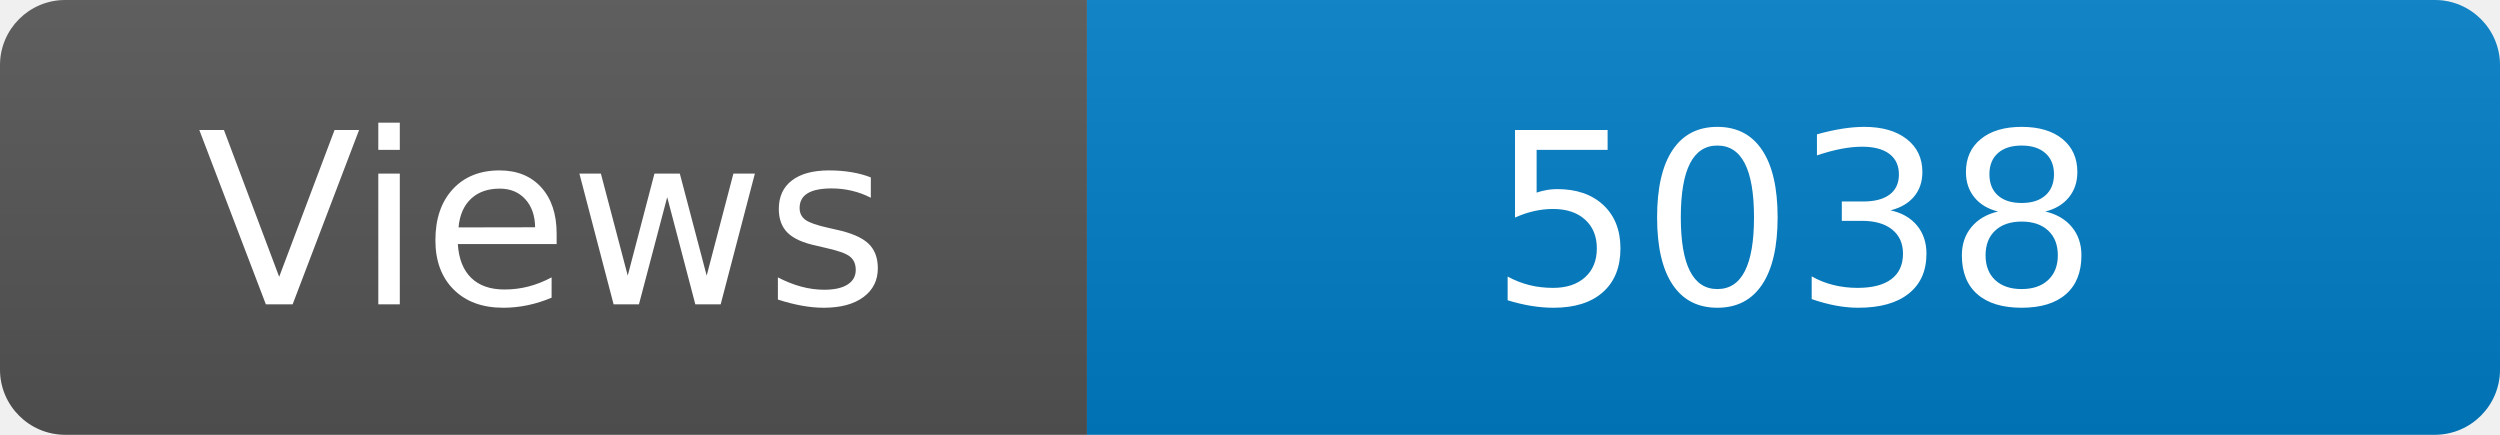
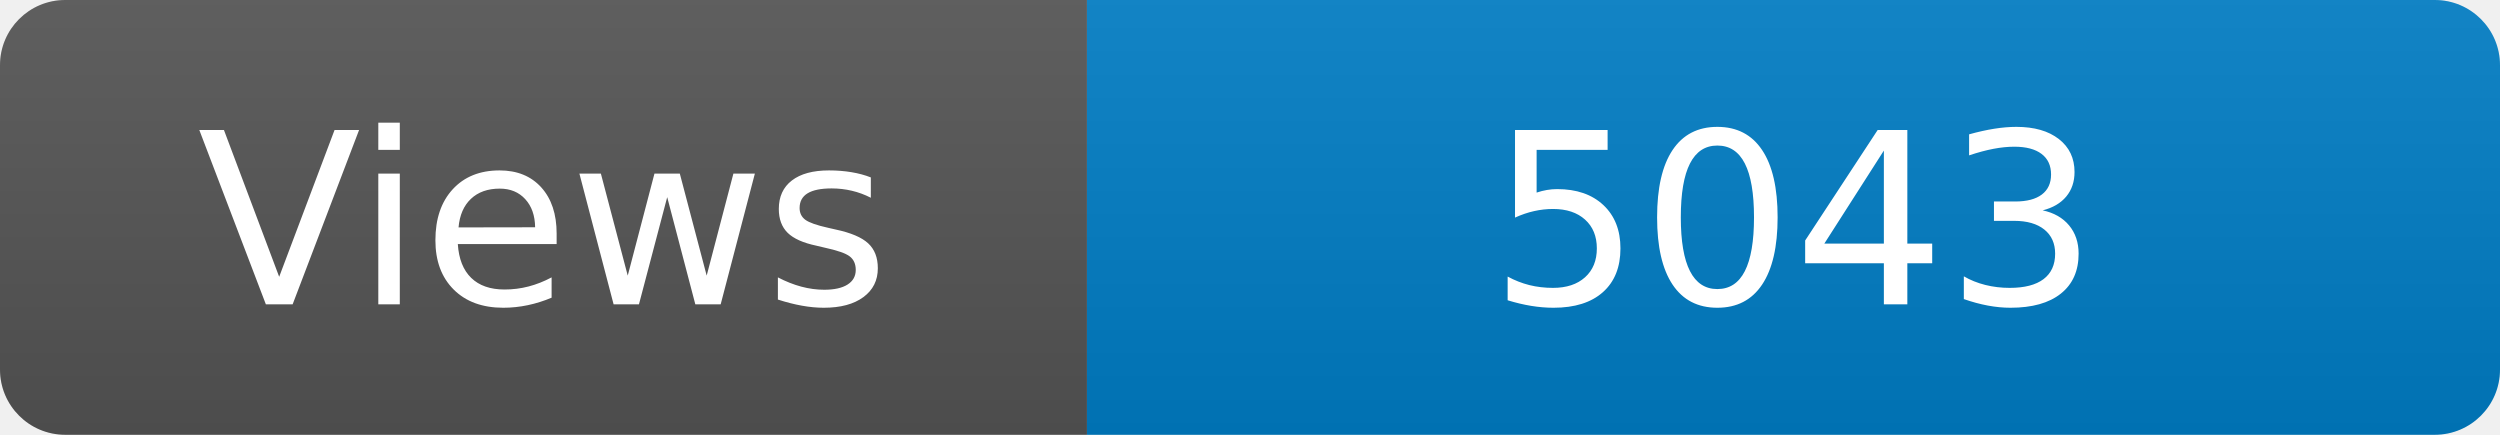
<svg xmlns="http://www.w3.org/2000/svg" width="115" height="20" role="img" aria-label="Maintained?: yes">
  <linearGradient id="s" x2="0" y2="100%">
    <stop offset="0" stop-color="#bbb" stop-opacity=".1" />
    <stop offset="1" stop-opacity=".1" />
  </linearGradient>
  <clipPath id="r">
    <rect width="115" height="20" rx="3" fill="#fff" />
  </clipPath>
  <g clip-path="url(#r)">
    <rect width="50" height="20" fill="#555" />
    <rect x="50" width="160" height="20" fill="#007ec6" />
    <rect width="115" height="20" fill="url(#s)" />
  </g>
  <g fill="#fff" text-anchor="middle" font-family="Verdana,Geneva,DejaVu Sans,sans-serif" font-size="110">
    <text x="250" y="140" transform="scale(.1)" fill="#fff">Views</text>
-     <text x="825" y="140" transform="scale(.1)" fill="#fff">5038</text>
+     <text x="825" y="140" transform="scale(.1)" fill="#fff">5043</text>
  </g>
</svg>
